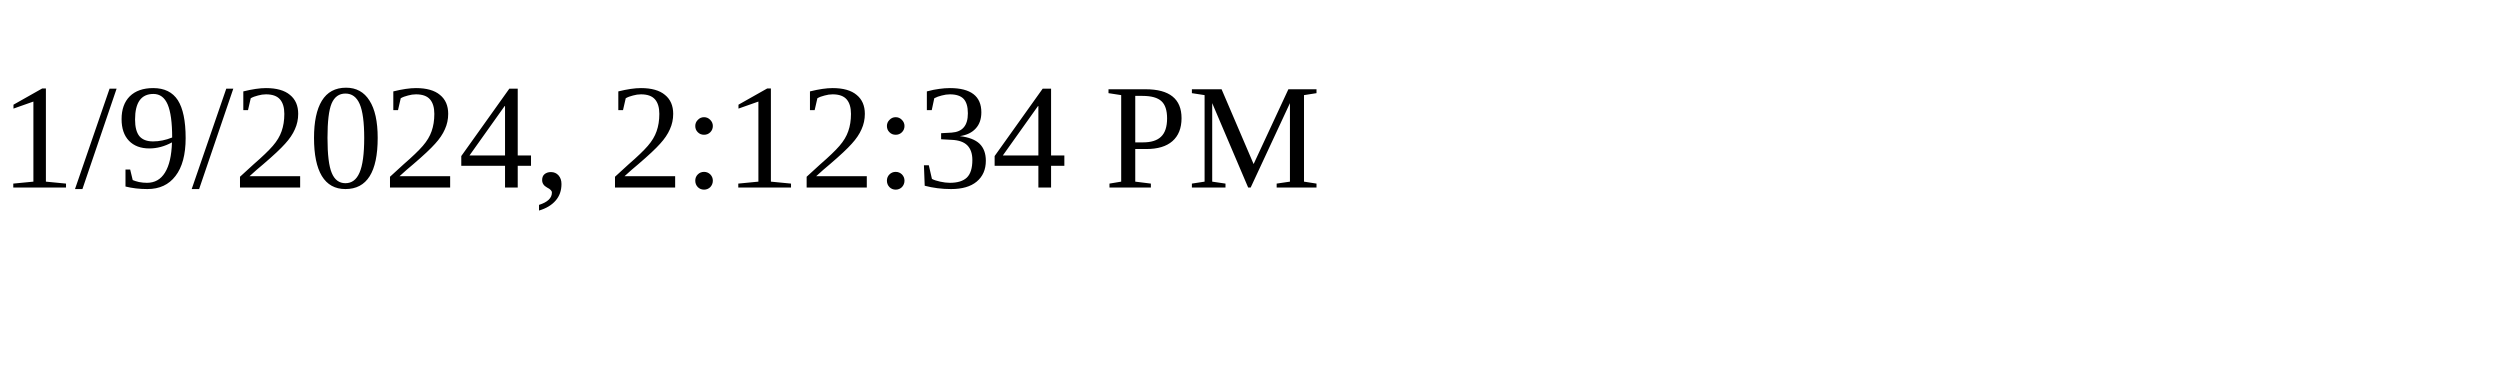
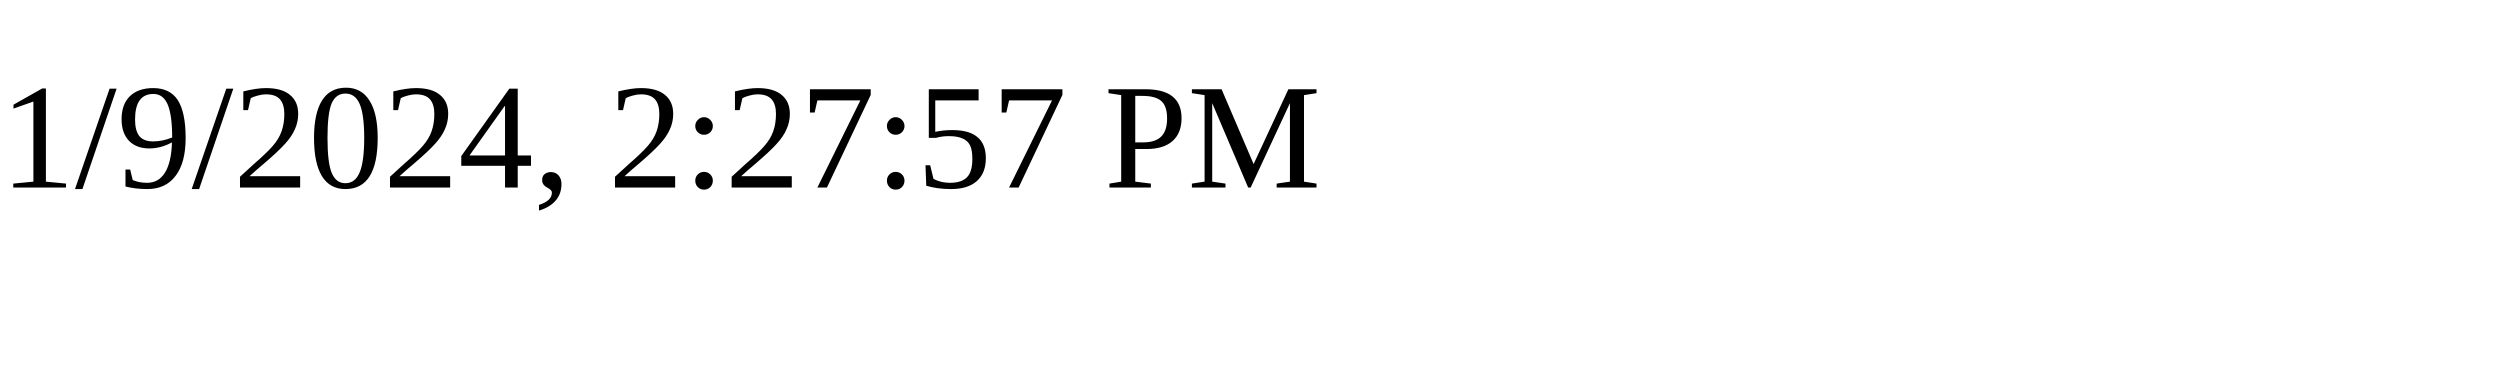
<svg xmlns="http://www.w3.org/2000/svg" height="30" width="200">
-   <text x="0" y="15">1/9/2024, 2:12:34 PM</text>
+   <text x="0" y="15">1/9/2024, 2:27:57 PM</text>
</svg>
